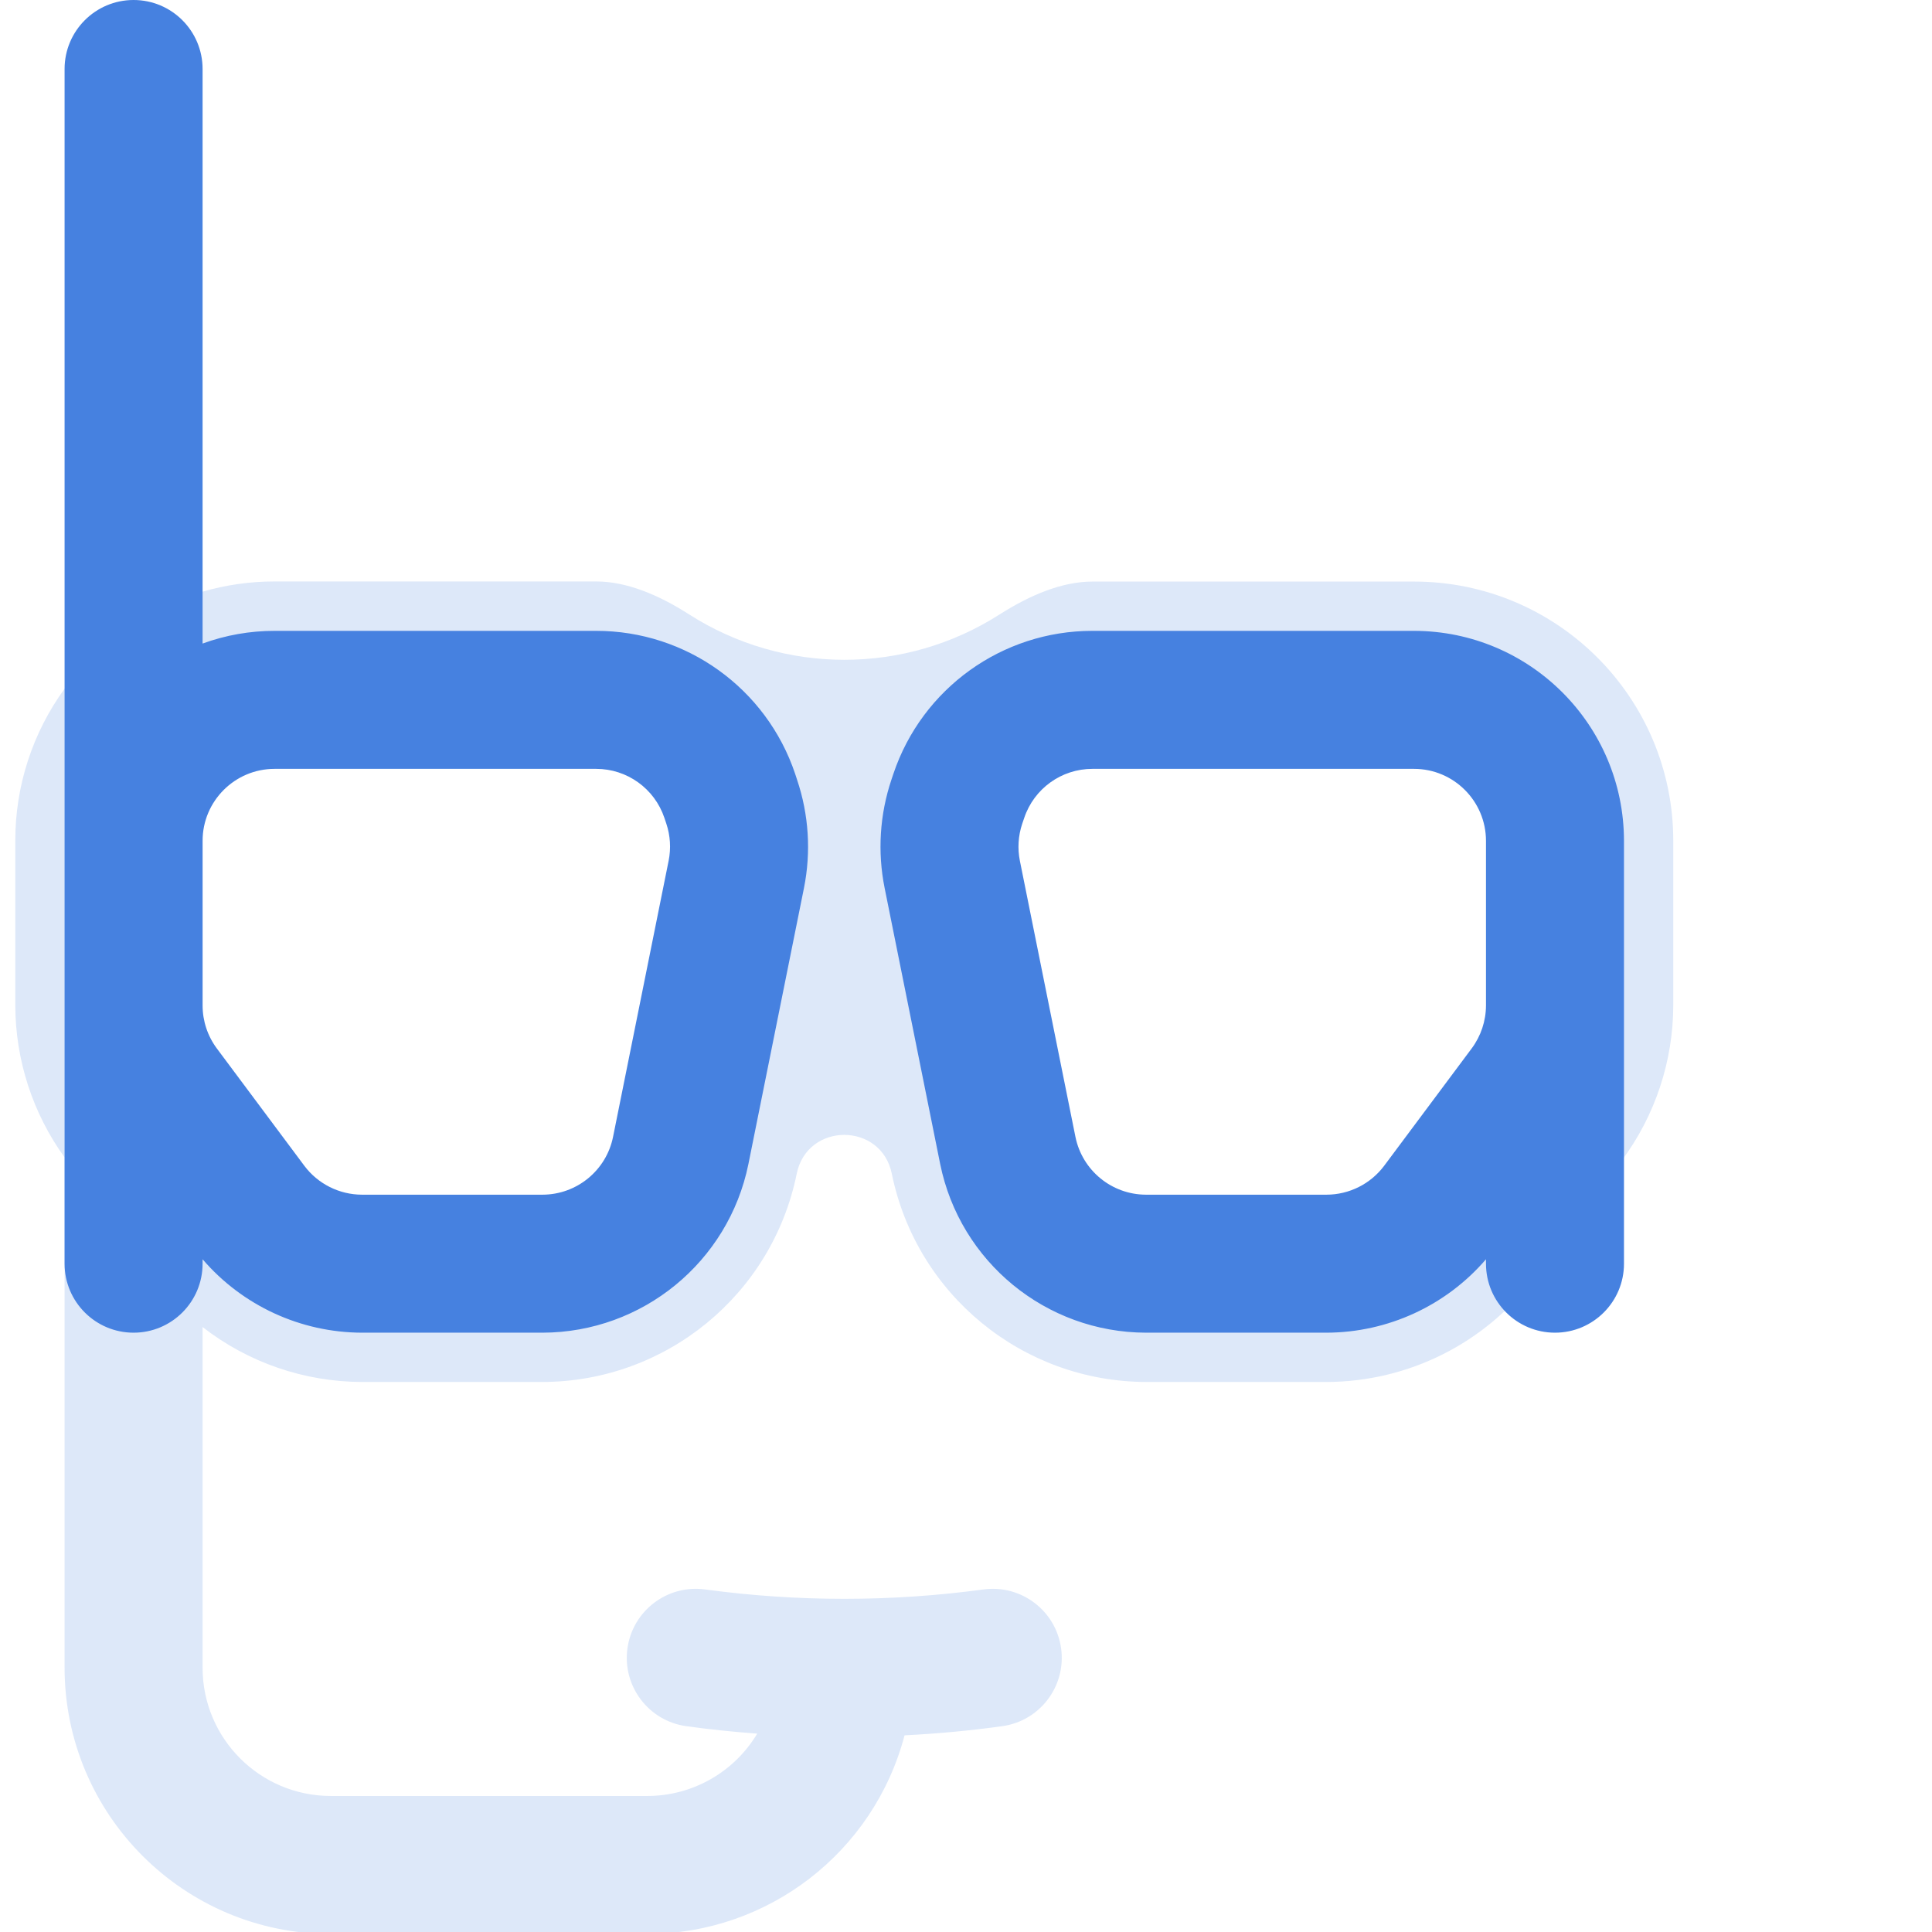
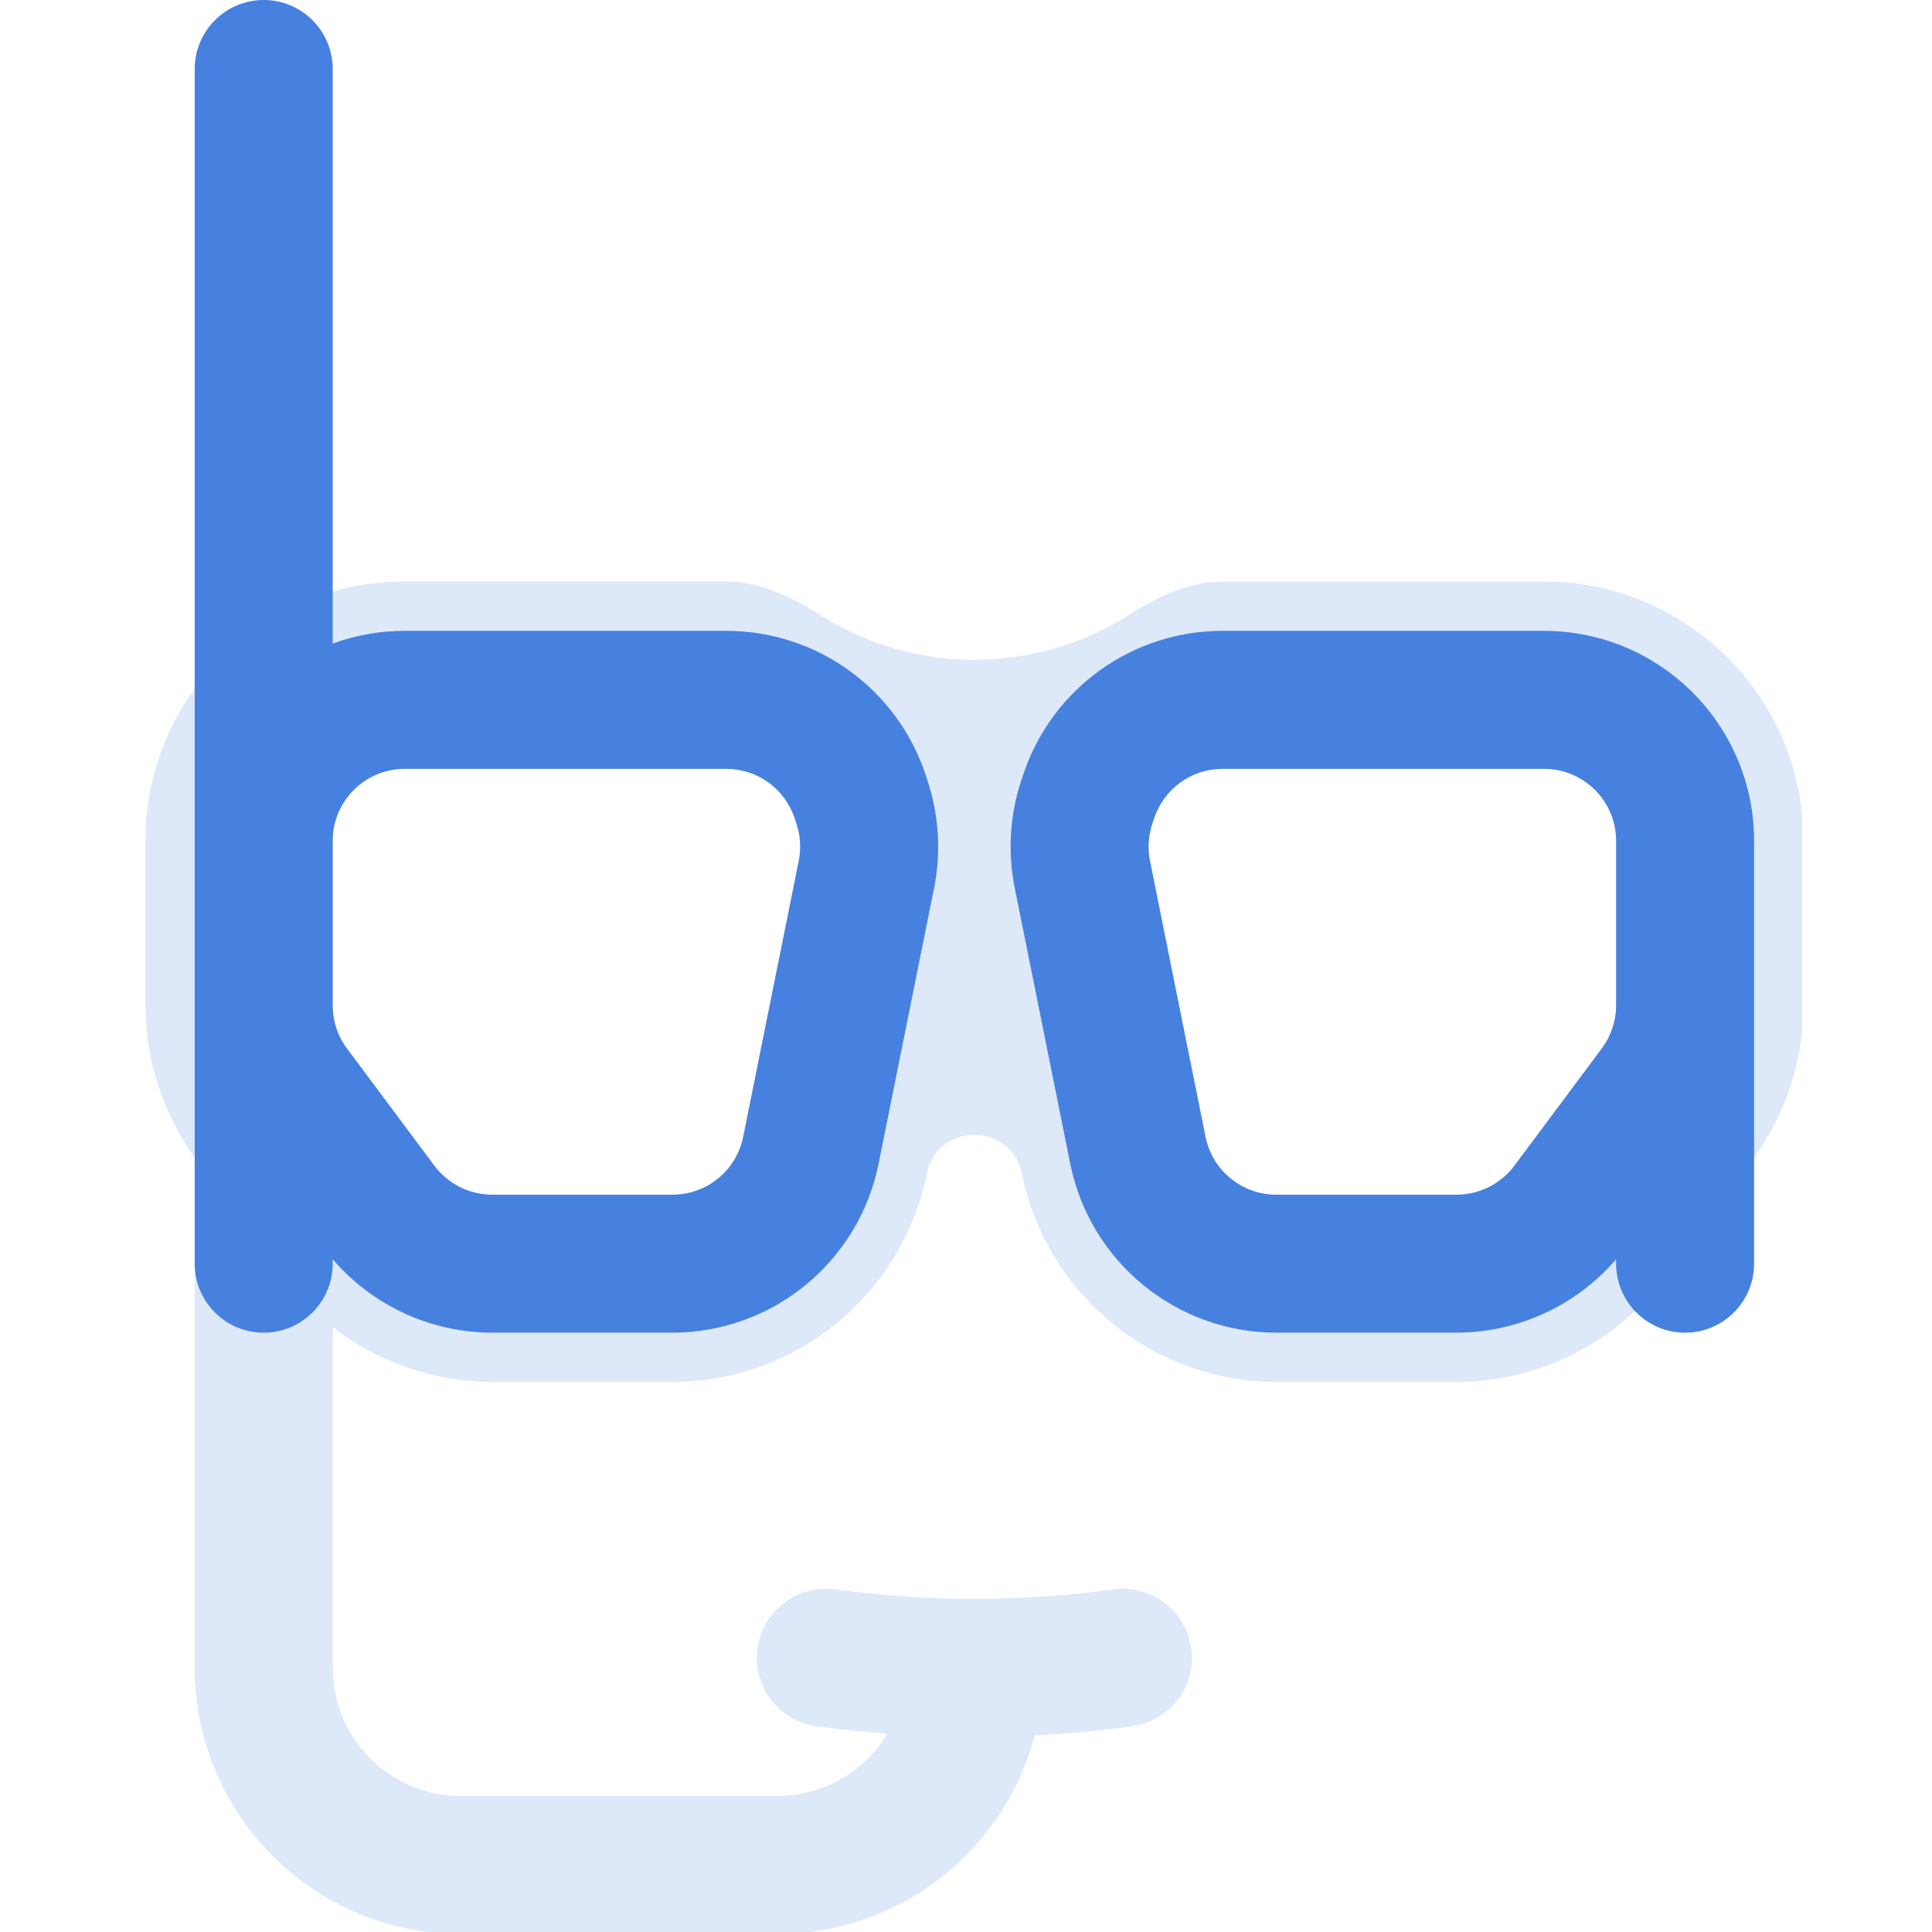
- <svg xmlns="http://www.w3.org/2000/svg" data-name="Layer 1" viewBox="600 0 490 490">
-   <path d="M958.63 147.5h-81.58c-7.65 0-15.76 3.39-23.52 8.33a73.09 73.09 0 0 1-78.75 0c-7.79-5-15.92-8.36-23.58-8.36h-81.57a65.38 65.38 0 0 0-18.25 2.59l-35 24.61a65.41 65.41 0 0 0-12.5 38.55V255a66.18 66.18 0 0 0 12.5 38.55V423a67.57 67.57 0 0 0 67.49 67.5h80.26a67.6 67.6 0 0 0 65.29-50.38c8.44-.42 16.73-1.2 24.78-2.32a17.5 17.5 0 0 0-4.83-34.67 263.18 263.18 0 0 1-70.48 0 17.5 17.5 0 0 0-4.84 34.67c5.87.82 11.87 1.44 18 1.89a32.5 32.5 0 0 1-27.87 15.81h-80.31a32.53 32.53 0 0 1-32.49-32.5v-86.43a66.07 66.07 0 0 0 40.43 13.93h45.79a65.94 65.94 0 0 0 64.46-52.78c2.65-13.18 21.48-13.18 24.13 0a66 66 0 0 0 64.46 52.78h45.79a66 66 0 0 0 52.71-26.44l22.18-29.74a66.2 66.2 0 0 0 13.05-39.32v-41.75a65.75 65.75 0 0 0-65.75-65.75zm-171.89 74.26l-14.09 70a35.75 35.75 0 0 1-35 28.7h-45.84a35.77 35.77 0 0 1-28.66-14.37l-11.77-15.79V182.51a35.55 35.55 0 0 1 18.25-5h81.57a35.76 35.76 0 0 1 33.88 24.33l.49 1.46a35.78 35.78 0 0 1 1.17 18.46zM994.38 255a35.76 35.76 0 0 1-7.1 21.38l-22.18 29.75a35.77 35.77 0 0 1-28.66 14.37h-45.79a35.75 35.75 0 0 1-35-28.7l-14.09-70a35.78 35.78 0 0 1 1.17-18.47l.5-1.46a35.74 35.74 0 0 1 33.87-24.33h81.58a35.76 35.76 0 0 1 35.75 35.75z" fill="#dde8f9" />
-   <path d="M53.25 195H160.5a17.5 17.5 0 0 0 0-35H53.25a53.25 53.25 0 0 0 0 106.5h71.5a18.25 18.25 0 0 1 0 36.5H17.5a17.5 17.5 0 0 0 0 35h107.25a53.25 53.25 0 0 0 0-106.5h-71.5a18.25 18.25 0 0 1 0-36.5zm273.21-35H255a53.31 53.31 0 0 0-53.25 53.25V320.5a17.5 17.5 0 0 0 35 0V213.25A18.27 18.27 0 0 1 255 195h71.5a18.27 18.27 0 0 1 18.25 18.25V320.5a17.5 17.5 0 0 0 35 0V213.25A53.31 53.31 0 0 0 326.46 160zm242 0A17.49 17.49 0 0 0 551 177.5v107.25A18.27 18.27 0 0 1 532.71 303h-71.5A18.27 18.27 0 0 1 443 284.75V177.5a17.5 17.5 0 0 0-35 0v107.25A53.31 53.31 0 0 0 461.21 338h71.5A53.31 53.31 0 0 0 586 284.75V177.5a17.5 17.5 0 0 0-17.54-17.5zm390.17 0h-81.58a53.21 53.21 0 0 0-50.46 36.24l-.49 1.46a53.35 53.35 0 0 0-1.74 27.51l14.09 70a53.4 53.4 0 0 0 52.2 42.79h45.79a53.53 53.53 0 0 0 40.44-18.62v1.12a17.5 17.5 0 1 0 35 0V213.25A53.31 53.31 0 0 0 958.63 160zm18.25 95a18.33 18.33 0 0 1-3.63 10.91l-22.18 29.74a18.31 18.31 0 0 1-14.63 7.35h-45.79a18.3 18.3 0 0 1-17.89-14.65l-14.09-70a18.31 18.31 0 0 1 .59-9.43l.5-1.46A18.23 18.23 0 0 1 877.05 195h81.58a18.27 18.27 0 0 1 18.25 18.25zm-175.22-58.76A53.2 53.2 0 0 0 751.2 160h-81.57a53.07 53.07 0 0 0-18.25 3.22V17.5a17.5 17.5 0 0 0-35 0v303a17.5 17.5 0 0 0 35 0v-1.12A53.51 53.51 0 0 0 691.81 338h45.79a53.41 53.41 0 0 0 52.21-42.75l14.09-70a53.25 53.25 0 0 0-1.75-27.51zm-32.08 22.07l-14.09 70A18.29 18.29 0 0 1 737.6 303h-45.79a18.33 18.33 0 0 1-14.63-7.34L655 265.92a18.32 18.32 0 0 1-3.62-10.92v-41.75A18.27 18.27 0 0 1 669.63 195h81.57a18.25 18.25 0 0 1 17.3 12.42l.49 1.46a18.31 18.31 0 0 1 .59 9.43z" fill="#4681e0" />
+ <svg xmlns="http://www.w3.org/2000/svg" viewBox="0 0 490 490">
+   <svg x="33" width="424" height="490" viewBox="600 0 424 490">
+     <path d="M958.63 147.5h-81.58c-7.65 0-15.76 3.39-23.52 8.33a73.09 73.09 0 0 1-78.75 0c-7.79-5-15.92-8.36-23.58-8.36h-81.57a65.38 65.38 0 0 0-18.25 2.59l-35 24.61a65.41 65.41 0 0 0-12.5 38.55V255a66.18 66.18 0 0 0 12.5 38.55V423a67.57 67.57 0 0 0 67.49 67.5h80.26a67.6 67.6 0 0 0 65.29-50.38c8.44-.42 16.73-1.2 24.78-2.32a17.5 17.5 0 0 0-4.83-34.67 263.18 263.18 0 0 1-70.48 0 17.5 17.5 0 0 0-4.84 34.67c5.87.82 11.87 1.44 18 1.89a32.5 32.5 0 0 1-27.87 15.81h-80.31a32.53 32.53 0 0 1-32.49-32.5v-86.43a66.07 66.07 0 0 0 40.43 13.93h45.79a65.94 65.94 0 0 0 64.46-52.78c2.65-13.18 21.48-13.18 24.13 0a66 66 0 0 0 64.46 52.78h45.79a66 66 0 0 0 52.71-26.44l22.18-29.74a66.2 66.2 0 0 0 13.05-39.32v-41.75a65.75 65.75 0 0 0-65.75-65.75zm-171.89 74.26l-14.09 70a35.75 35.75 0 0 1-35 28.7h-45.84a35.77 35.77 0 0 1-28.66-14.37l-11.77-15.79V182.51a35.55 35.55 0 0 1 18.25-5h81.57a35.76 35.76 0 0 1 33.88 24.33l.49 1.46a35.78 35.78 0 0 1 1.17 18.46zM994.38 255a35.76 35.76 0 0 1-7.1 21.38l-22.18 29.75a35.77 35.77 0 0 1-28.66 14.37h-45.79a35.75 35.75 0 0 1-35-28.7l-14.09-70a35.78 35.78 0 0 1 1.17-18.47l.5-1.46a35.74 35.74 0 0 1 33.87-24.33h81.58a35.76 35.76 0 0 1 35.75 35.75z" fill="#dde8f9" />
+     <path d="M53.25 195H160.5a17.5 17.5 0 0 0 0-35H53.25a53.25 53.25 0 0 0 0 106.5h71.5a18.25 18.25 0 0 1 0 36.5H17.5a17.5 17.5 0 0 0 0 35h107.25a53.25 53.25 0 0 0 0-106.5h-71.5a18.25 18.25 0 0 1 0-36.5zm273.21-35H255a53.31 53.31 0 0 0-53.25 53.25V320.5a17.5 17.5 0 0 0 35 0V213.25A18.27 18.27 0 0 1 255 195h71.5a18.27 18.27 0 0 1 18.25 18.25V320.5a17.5 17.5 0 0 0 35 0V213.25A53.31 53.31 0 0 0 326.46 160zm242 0A17.49 17.49 0 0 0 551 177.5v107.25A18.27 18.27 0 0 1 532.71 303h-71.5A18.27 18.27 0 0 1 443 284.75V177.5a17.5 17.5 0 0 0-35 0v107.25A53.31 53.31 0 0 0 461.21 338h71.5A53.31 53.31 0 0 0 586 284.75V177.5a17.5 17.5 0 0 0-17.54-17.5zm390.17 0h-81.58a53.21 53.21 0 0 0-50.46 36.24l-.49 1.46a53.35 53.35 0 0 0-1.74 27.51l14.09 70a53.4 53.4 0 0 0 52.2 42.79h45.79a53.53 53.53 0 0 0 40.44-18.62v1.12a17.5 17.5 0 1 0 35 0V213.25A53.31 53.31 0 0 0 958.63 160zm18.25 95a18.33 18.33 0 0 1-3.63 10.91l-22.18 29.74a18.31 18.31 0 0 1-14.63 7.35h-45.79a18.3 18.3 0 0 1-17.89-14.65l-14.09-70a18.31 18.31 0 0 1 .59-9.43l.5-1.46A18.23 18.23 0 0 1 877.05 195h81.58a18.27 18.27 0 0 1 18.25 18.25zm-175.22-58.76A53.2 53.2 0 0 0 751.2 160h-81.57a53.07 53.07 0 0 0-18.25 3.22V17.5a17.5 17.5 0 0 0-35 0v303a17.5 17.5 0 0 0 35 0v-1.12A53.51 53.51 0 0 0 691.81 338h45.79a53.41 53.41 0 0 0 52.21-42.75l14.09-70a53.25 53.25 0 0 0-1.75-27.51zm-32.08 22.07l-14.09 70A18.29 18.29 0 0 1 737.6 303h-45.79a18.33 18.33 0 0 1-14.63-7.34L655 265.92a18.32 18.32 0 0 1-3.62-10.92v-41.75A18.27 18.27 0 0 1 669.63 195h81.57a18.25 18.25 0 0 1 17.3 12.42l.49 1.46a18.31 18.31 0 0 1 .59 9.43z" fill="#4681e0" />
+   </svg>
</svg>
